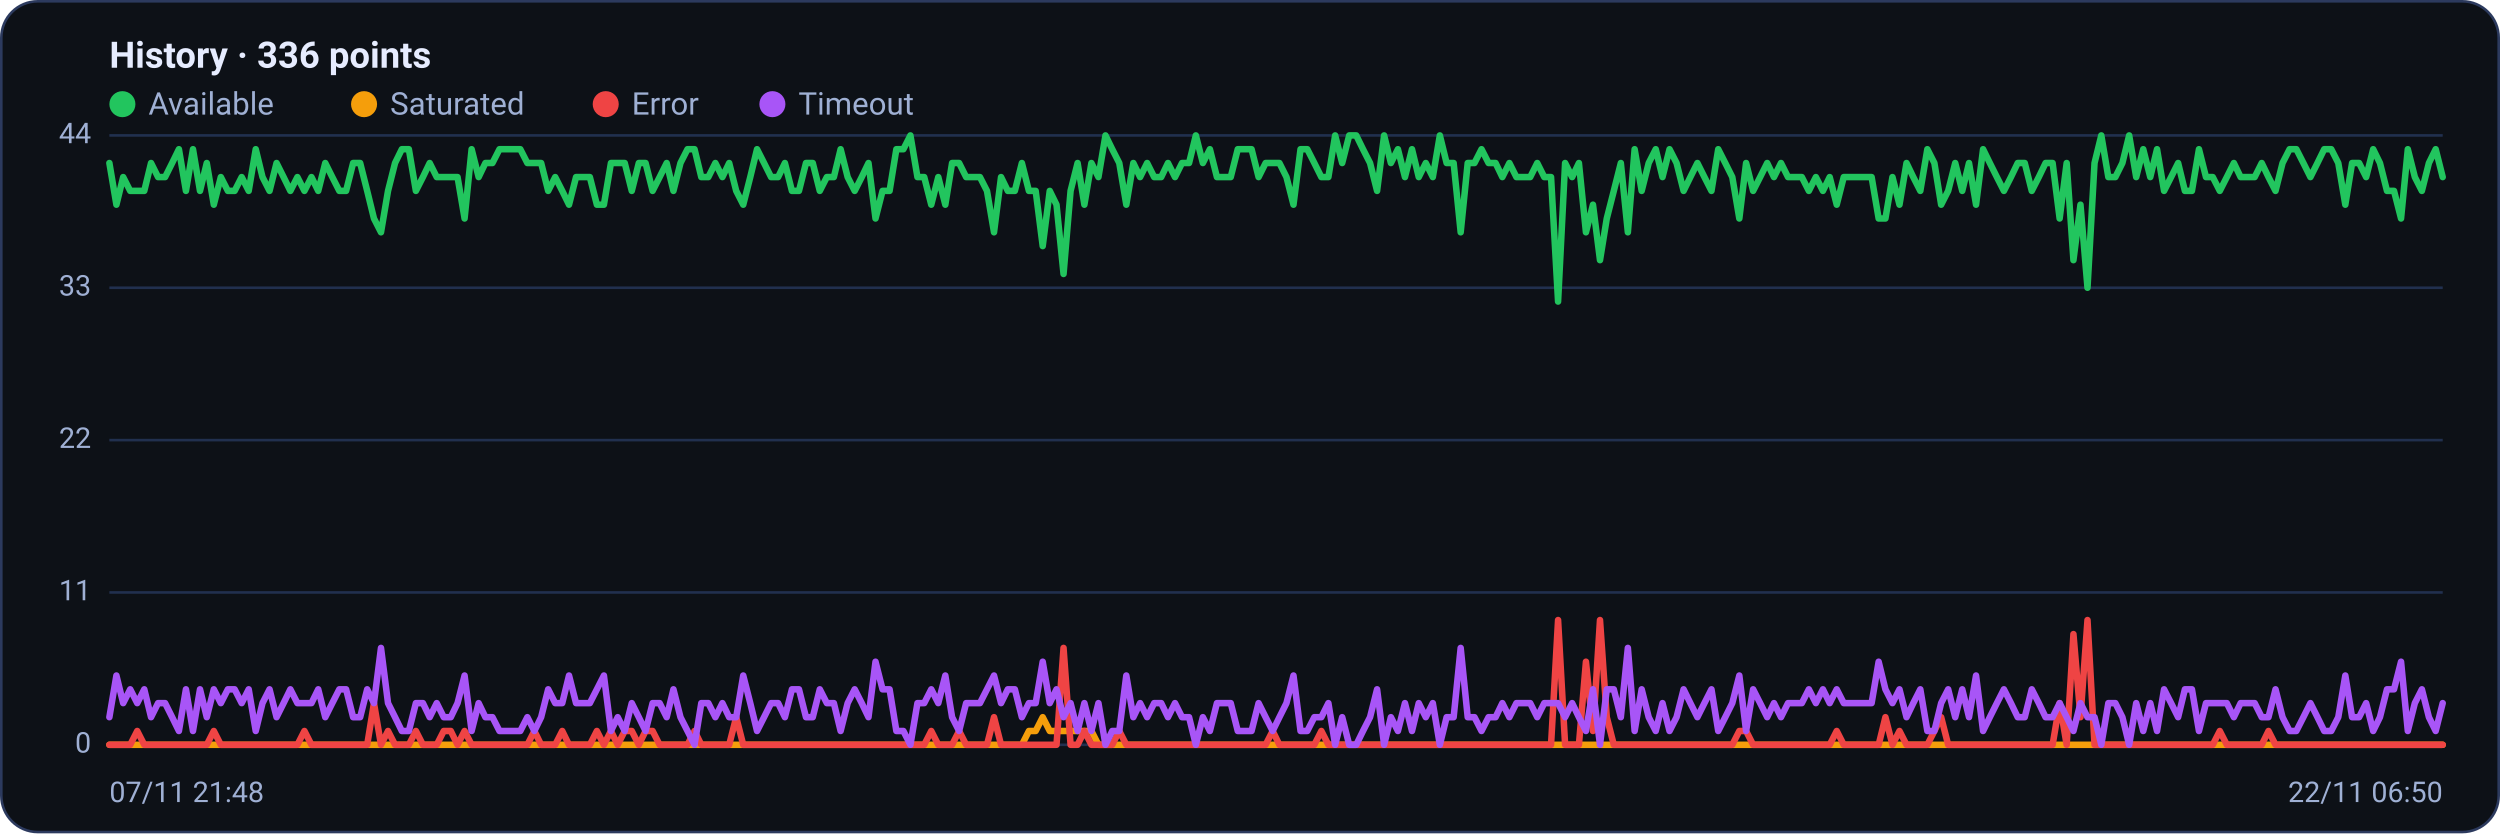
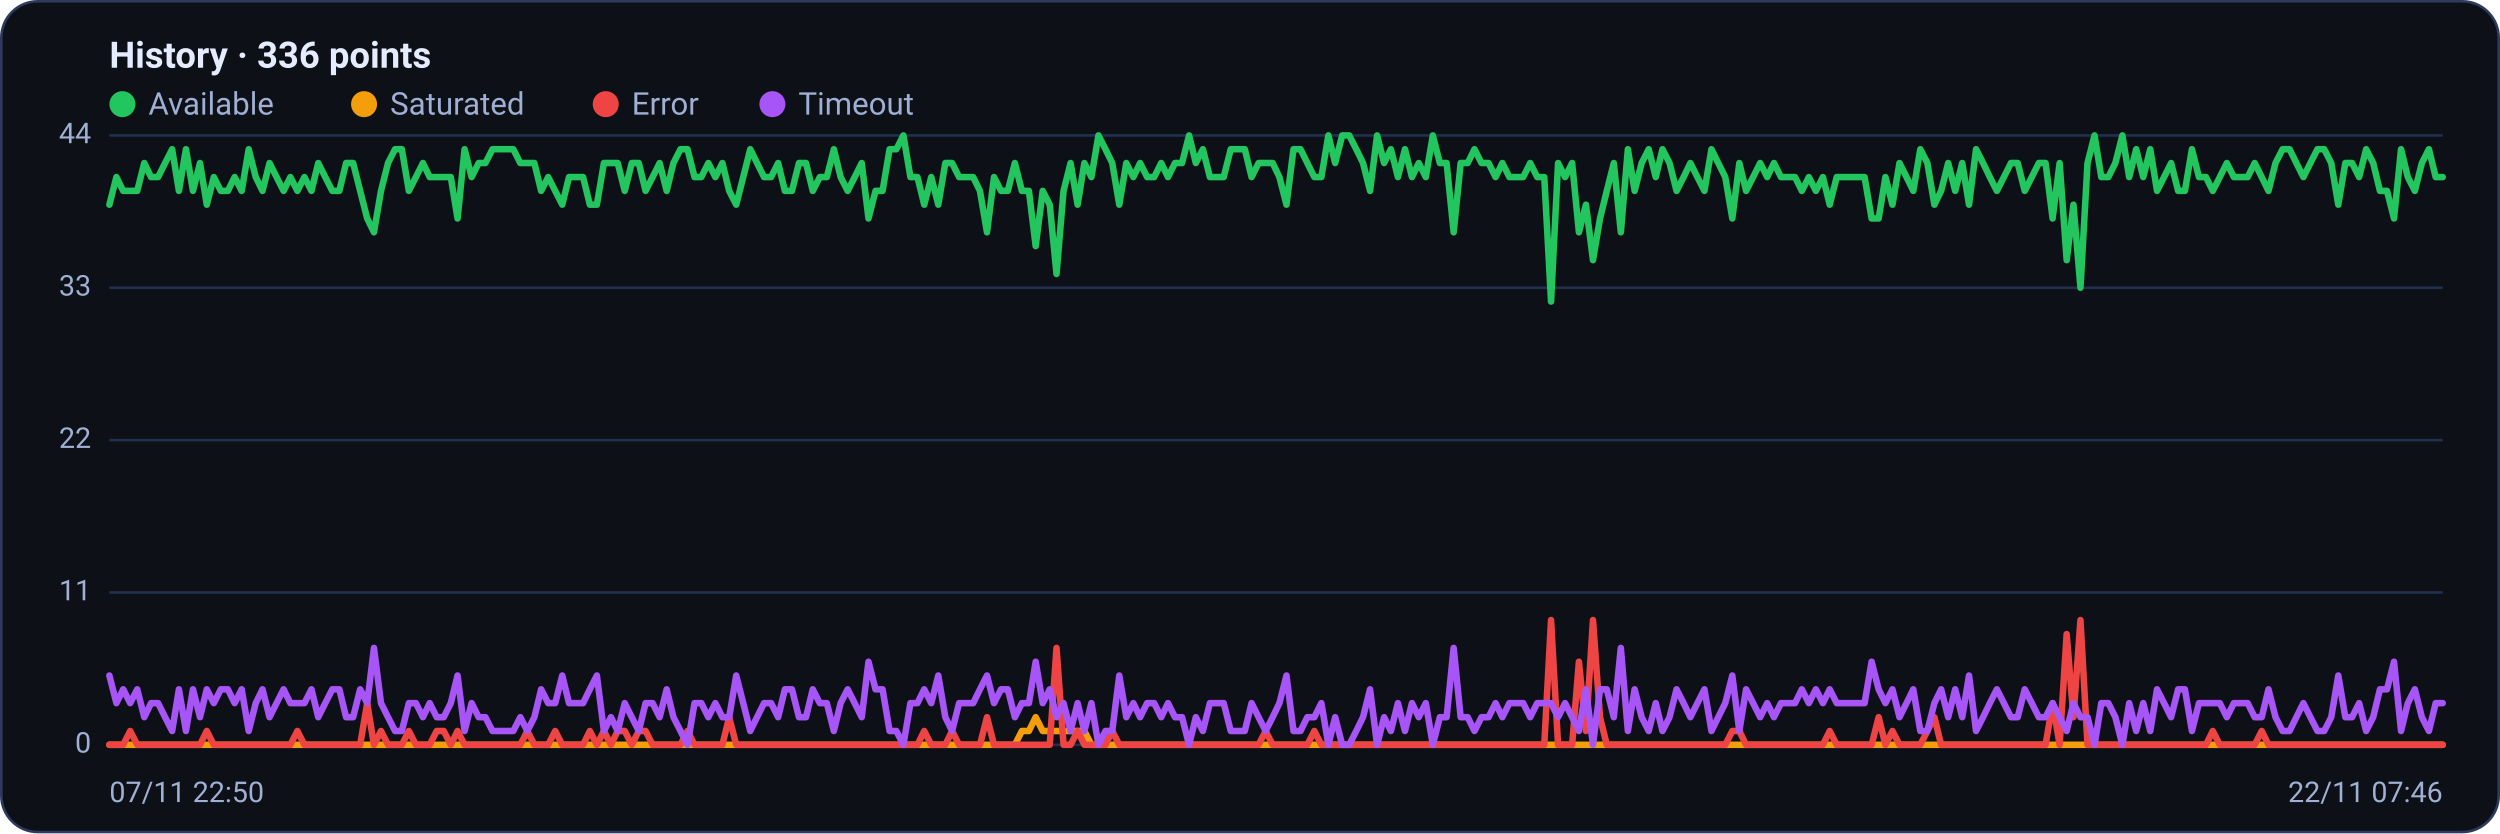
<svg xmlns="http://www.w3.org/2000/svg" viewBox="0 0 960 320" width="960" height="320" font-family="Segoe UI, system-ui, -apple-system, Roboto, Helvetica, Arial, sans-serif" role="img" aria-label="Availability history per region">
  <rect x="0.5" y="0.5" width="959" height="319" rx="14" fill="#0d1117" stroke="#2c3a5e" />
  <text x="42" y="26" font-size="14" font-weight="600" fill="#e6ecff">History · 336 points</text>
  <circle cx="47" cy="40" r="5" fill="#22c55e" />
  <text x="57" y="44" font-size="12" fill="#9fb0d4">Available</text>
  <circle cx="139.8" cy="40" r="5" fill="#f59e0b" />
  <text x="149.8" y="44" font-size="12" fill="#9fb0d4">Saturated</text>
  <circle cx="232.6" cy="40" r="5" fill="#ef4444" />
  <text x="242.6" y="44" font-size="12" fill="#9fb0d4">Error</text>
  <circle cx="296.6" cy="40" r="5" fill="#a855f7" />
  <text x="306.6" y="44" font-size="12" fill="#9fb0d4">Timeout</text>
  <line x1="42" y1="286.0" x2="938" y2="286.0" stroke="#21304f" stroke-width="1" />
  <text x="35" y="289.0" text-anchor="end" font-size="11" fill="#9fb0d4">0</text>
  <line x1="42" y1="227.5" x2="938" y2="227.5" stroke="#21304f" stroke-width="1" />
  <text x="35" y="230.5" text-anchor="end" font-size="11" fill="#9fb0d4">11</text>
  <line x1="42" y1="169.0" x2="938" y2="169.0" stroke="#21304f" stroke-width="1" />
  <text x="35" y="172.0" text-anchor="end" font-size="11" fill="#9fb0d4">22</text>
  <line x1="42" y1="110.5" x2="938" y2="110.5" stroke="#21304f" stroke-width="1" />
  <text x="35" y="113.5" text-anchor="end" font-size="11" fill="#9fb0d4">33</text>
  <line x1="42" y1="52.0" x2="938" y2="52.0" stroke="#21304f" stroke-width="1" />
  <text x="35" y="55.0" text-anchor="end" font-size="11" fill="#9fb0d4">44</text>
-   <polyline fill="none" stroke="#22c55e" stroke-width="2.5" stroke-linejoin="round" stroke-linecap="round" points="42.0,62.6 44.7,78.6 47.3,68.0 50.0,73.3 52.7,73.3 55.4,73.3 58.0,62.6 60.7,68.0 63.4,68.0 66.1,62.6 68.7,57.3 71.4,73.3 74.1,57.3 76.8,73.3 79.4,62.6 82.1,78.6 84.8,68.0 87.5,73.3 90.1,73.3 92.8,68.0 95.5,73.3 98.2,57.3 100.8,68.0 103.5,73.3 106.2,62.6 108.9,68.0 111.5,73.3 114.2,68.0 116.9,73.3 119.6,68.0 122.2,73.3 124.9,62.6 127.6,68.0 130.3,73.3 132.9,73.3 135.6,62.6 138.3,62.6 141.0,73.3 143.6,83.9 146.3,89.2 149.0,73.3 151.7,62.6 154.3,57.3 157.0,57.3 159.7,73.3 162.4,68.0 165.0,62.6 167.7,68.0 170.4,68.0 173.1,68.0 175.7,68.0 178.4,83.9 181.1,57.3 183.8,68.0 186.4,62.6 189.1,62.6 191.8,57.3 194.5,57.3 197.1,57.3 199.8,57.3 202.5,62.6 205.2,62.6 207.8,62.6 210.5,73.3 213.2,68.0 215.9,73.3 218.5,78.6 221.2,68.0 223.9,68.0 226.5,68.0 229.2,78.6 231.9,78.6 234.6,62.6 237.2,62.6 239.9,62.6 242.6,73.3 245.3,62.6 247.9,62.6 250.6,73.3 253.3,68.0 256.0,62.6 258.6,73.3 261.3,62.6 264.0,57.3 266.7,57.3 269.3,68.0 272.0,68.0 274.7,62.6 277.4,68.0 280.0,62.6 282.7,73.3 285.4,78.6 288.1,68.0 290.7,57.3 293.4,62.6 296.1,68.0 298.8,68.0 301.4,62.6 304.1,73.3 306.8,73.3 309.5,62.6 312.1,62.6 314.8,73.3 317.5,68.0 320.2,68.0 322.8,57.3 325.5,68.0 328.2,73.3 330.9,68.0 333.5,62.6 336.2,83.9 338.9,73.3 341.6,73.3 344.2,57.3 346.9,57.3 349.6,52.0 352.3,68.0 354.9,68.0 357.6,78.6 360.3,68.0 363.0,78.6 365.6,62.6 368.3,62.6 371.0,68.0 373.7,68.0 376.3,68.0 379.0,73.3 381.7,89.2 384.4,68.0 387.0,73.3 389.7,73.3 392.4,62.6 395.1,73.3 397.7,73.3 400.4,94.5 403.1,73.3 405.7,78.6 408.4,105.2 411.1,73.3 413.8,62.6 416.4,78.6 419.1,62.6 421.8,68.0 424.5,52.0 427.1,57.3 429.8,62.6 432.5,78.6 435.2,62.6 437.8,68.0 440.5,62.6 443.2,68.0 445.9,68.0 448.5,62.6 451.2,68.0 453.9,62.6 456.6,62.6 459.2,52.0 461.9,62.6 464.6,57.3 467.3,68.0 469.9,68.0 472.6,68.0 475.3,57.3 478.0,57.3 480.6,57.3 483.3,68.0 486.0,62.6 488.7,62.6 491.3,62.6 494.0,68.0 496.7,78.6 499.4,57.3 502.0,57.3 504.7,62.6 507.4,68.0 510.1,68.0 512.7,52.0 515.4,62.6 518.1,52.0 520.8,52.0 523.4,57.3 526.1,62.6 528.8,73.3 531.5,52.0 534.1,62.6 536.8,57.3 539.5,68.0 542.2,57.3 544.8,68.0 547.5,62.6 550.2,68.0 552.9,52.0 555.5,62.6 558.2,62.6 560.9,89.2 563.6,62.6 566.2,62.6 568.9,57.3 571.6,62.6 574.3,62.6 576.9,68.0 579.6,62.6 582.3,68.0 584.9,68.0 587.6,68.0 590.3,62.6 593.0,68.0 595.6,68.0 598.3,115.8 601.0,62.6 603.7,68.0 606.3,62.6 609.0,89.2 611.7,78.6 614.4,99.9 617.0,83.9 619.7,73.3 622.4,62.6 625.1,89.2 627.7,57.3 630.4,73.3 633.1,62.6 635.8,57.3 638.4,68.0 641.1,57.3 643.8,62.6 646.5,73.3 649.1,68.0 651.8,62.6 654.5,68.0 657.2,73.3 659.8,57.3 662.5,62.6 665.2,68.0 667.9,83.9 670.5,62.6 673.2,73.3 675.9,68.0 678.6,62.6 681.2,68.0 683.9,62.6 686.6,68.0 689.3,68.0 691.9,68.0 694.6,73.3 697.3,68.0 700.0,73.3 702.6,68.0 705.3,78.6 708.0,68.0 710.7,68.0 713.3,68.0 716.0,68.0 718.7,68.0 721.4,83.9 724.0,83.9 726.7,68.0 729.4,78.6 732.1,62.6 734.7,68.0 737.4,73.3 740.1,57.3 742.8,62.6 745.4,78.6 748.1,73.3 750.8,62.6 753.5,73.3 756.1,62.6 758.8,78.6 761.5,57.3 764.1,62.6 766.8,68.0 769.5,73.3 772.2,68.0 774.8,62.6 777.5,62.6 780.2,73.3 782.9,68.0 785.5,62.6 788.2,62.6 790.9,83.9 793.6,62.6 796.2,99.9 798.9,78.6 801.6,110.5 804.3,62.6 806.9,52.0 809.6,68.0 812.3,68.0 815.0,62.6 817.6,52.0 820.3,68.0 823.0,57.3 825.7,68.0 828.3,57.3 831.0,73.3 833.7,68.0 836.4,62.6 839.0,73.3 841.7,73.3 844.4,57.3 847.1,68.0 849.7,68.0 852.4,73.3 855.1,68.0 857.8,62.6 860.4,68.0 863.1,68.0 865.8,68.0 868.5,62.6 871.1,68.0 873.8,73.3 876.5,62.6 879.2,57.3 881.8,57.3 884.5,62.6 887.2,68.0 889.9,62.6 892.5,57.3 895.2,57.3 897.9,62.6 900.6,78.6 903.2,62.6 905.9,62.6 908.6,68.0 911.3,57.3 913.9,62.6 916.6,73.3 919.3,73.3 922.0,83.9 924.6,57.3 927.3,68.0 930.0,73.3 932.7,62.6 935.3,57.3 938.0,68.0" />
-   <polyline fill="none" stroke="#f59e0b" stroke-width="2.5" stroke-linejoin="round" stroke-linecap="round" points="42.0,286.0 44.7,286.0 47.3,286.0 50.0,286.0 52.7,286.0 55.4,286.0 58.0,286.0 60.7,286.0 63.4,286.0 66.1,286.0 68.7,286.0 71.4,286.0 74.1,286.0 76.8,286.0 79.4,286.0 82.1,286.0 84.8,286.0 87.5,286.0 90.1,286.0 92.8,286.0 95.5,286.0 98.2,286.0 100.8,286.0 103.5,286.0 106.2,286.0 108.9,286.0 111.5,286.0 114.2,286.0 116.9,286.0 119.6,286.0 122.2,286.0 124.9,286.0 127.6,286.0 130.3,286.0 132.9,286.0 135.6,286.0 138.3,286.0 141.0,286.0 143.6,286.0 146.3,286.0 149.0,286.0 151.7,286.0 154.3,286.0 157.0,286.0 159.7,286.0 162.4,286.0 165.0,286.0 167.7,286.0 170.4,286.0 173.1,286.0 175.7,286.0 178.4,286.0 181.1,286.0 183.8,286.0 186.4,286.0 189.1,286.0 191.8,286.0 194.5,286.0 197.1,286.0 199.8,286.0 202.5,286.0 205.2,286.0 207.8,286.0 210.5,286.0 213.2,286.0 215.9,286.0 218.5,286.0 221.2,286.0 223.9,286.0 226.5,286.0 229.2,286.0 231.9,286.0 234.6,286.0 237.2,286.0 239.9,286.0 242.6,286.0 245.3,286.0 247.9,286.0 250.6,286.0 253.3,286.0 256.0,286.0 258.6,286.0 261.3,286.0 264.0,286.0 266.7,286.0 269.3,286.0 272.0,286.0 274.7,286.0 277.4,286.0 280.0,286.0 282.7,286.0 285.4,286.0 288.1,286.0 290.7,286.0 293.4,286.0 296.1,286.0 298.8,286.0 301.4,286.0 304.1,286.0 306.8,286.0 309.5,286.0 312.1,286.0 314.8,286.0 317.5,286.0 320.2,286.0 322.8,286.0 325.5,286.0 328.2,286.0 330.9,286.0 333.5,286.0 336.2,286.0 338.9,286.0 341.6,286.0 344.2,286.0 346.9,286.0 349.6,286.0 352.3,286.0 354.9,286.0 357.6,286.0 360.3,286.0 363.0,286.0 365.6,286.0 368.3,286.0 371.0,286.0 373.7,286.0 376.3,286.0 379.0,286.0 381.7,286.0 384.4,286.0 387.0,286.0 389.7,286.0 392.4,286.0 395.1,280.7 397.7,280.7 400.4,275.4 403.1,280.7 405.7,280.7 408.4,280.7 411.1,280.7 413.8,280.7 416.4,280.7 419.1,280.7 421.8,286.0 424.5,286.0 427.1,286.0 429.8,286.0 432.5,286.0 435.2,286.0 437.8,286.0 440.5,286.0 443.2,286.0 445.9,286.0 448.5,286.0 451.2,286.0 453.9,286.0 456.6,286.0 459.2,286.0 461.9,286.0 464.6,286.0 467.3,286.0 469.9,286.0 472.6,286.0 475.3,286.0 478.0,286.0 480.6,286.0 483.3,286.0 486.0,286.0 488.7,286.0 491.3,286.0 494.0,286.0 496.7,286.0 499.4,286.0 502.0,286.0 504.7,286.0 507.4,286.0 510.1,286.0 512.7,286.0 515.4,286.0 518.1,286.0 520.8,286.0 523.4,286.0 526.1,286.0 528.8,286.0 531.5,286.0 534.1,286.0 536.8,286.0 539.5,286.0 542.2,286.0 544.8,286.0 547.5,286.0 550.2,286.0 552.9,286.0 555.5,286.0 558.2,286.0 560.9,286.0 563.6,286.0 566.2,286.0 568.9,286.0 571.6,286.0 574.3,286.0 576.9,286.0 579.6,286.0 582.3,286.0 584.9,286.0 587.6,286.0 590.3,286.0 593.0,286.0 595.6,286.0 598.3,286.0 601.0,286.0 603.7,286.0 606.3,286.0 609.0,286.0 611.7,286.0 614.4,286.0 617.0,286.0 619.7,286.0 622.4,286.0 625.1,286.0 627.7,286.0 630.4,286.0 633.1,286.0 635.8,286.0 638.4,286.0 641.1,286.0 643.8,286.0 646.5,286.0 649.1,286.0 651.8,286.0 654.5,286.0 657.2,286.0 659.8,286.0 662.5,286.0 665.2,286.0 667.9,286.0 670.5,286.0 673.2,286.0 675.9,286.0 678.6,286.0 681.2,286.0 683.9,286.0 686.6,286.0 689.3,286.0 691.9,286.0 694.6,286.0 697.3,286.0 700.0,286.0 702.6,286.0 705.3,286.0 708.0,286.0 710.7,286.0 713.3,286.0 716.0,286.0 718.7,286.0 721.4,286.0 724.0,286.0 726.7,286.0 729.4,286.0 732.1,286.0 734.7,286.0 737.4,286.0 740.1,286.0 742.8,286.0 745.4,286.0 748.1,286.0 750.8,286.0 753.5,286.0 756.1,286.0 758.8,286.0 761.5,286.0 764.1,286.0 766.8,286.0 769.5,286.0 772.2,286.0 774.8,286.0 777.5,286.0 780.2,286.0 782.9,286.0 785.5,286.0 788.2,286.0 790.9,286.0 793.6,286.0 796.2,286.0 798.9,286.0 801.6,286.0 804.3,286.0 806.9,286.0 809.6,286.0 812.3,286.0 815.0,286.0 817.6,286.0 820.3,286.0 823.0,286.0 825.7,286.0 828.3,286.0 831.0,286.0 833.7,286.0 836.4,286.0 839.0,286.0 841.7,286.0 844.4,286.0 847.1,286.0 849.7,286.0 852.4,286.0 855.1,286.0 857.8,286.0 860.4,286.0 863.1,286.0 865.8,286.0 868.5,286.0 871.1,286.0 873.8,286.0 876.5,286.0 879.2,286.0 881.8,286.0 884.5,286.0 887.2,286.0 889.9,286.0 892.5,286.0 895.2,286.0 897.9,286.0 900.6,286.0 903.2,286.0 905.9,286.0 908.6,286.0 911.3,286.0 913.9,286.0 916.6,286.0 919.3,286.0 922.0,286.0 924.6,286.0 927.3,286.0 930.0,286.0 932.7,286.0 935.3,286.0 938.0,286.0" />
-   <polyline fill="none" stroke="#ef4444" stroke-width="2.5" stroke-linejoin="round" stroke-linecap="round" points="42.0,286.0 44.7,286.0 47.3,286.0 50.0,286.0 52.7,280.7 55.4,286.0 58.0,286.0 60.7,286.0 63.4,286.0 66.1,286.0 68.7,286.0 71.4,286.0 74.1,286.0 76.8,286.0 79.4,286.0 82.1,280.7 84.8,286.0 87.5,286.0 90.1,286.0 92.8,286.0 95.5,286.0 98.2,286.0 100.8,286.0 103.5,286.0 106.2,286.0 108.9,286.0 111.5,286.0 114.2,286.0 116.9,280.7 119.6,286.0 122.2,286.0 124.9,286.0 127.6,286.0 130.3,286.0 132.9,286.0 135.6,286.0 138.3,286.0 141.0,286.0 143.6,270.0 146.3,286.0 149.0,280.7 151.7,286.0 154.3,286.0 157.0,286.0 159.7,280.7 162.4,286.0 165.0,286.0 167.7,286.0 170.4,280.7 173.1,280.7 175.7,286.0 178.4,280.7 181.1,286.0 183.8,286.0 186.4,286.0 189.1,286.0 191.8,286.0 194.5,286.0 197.1,286.0 199.8,286.0 202.5,286.0 205.2,280.7 207.8,286.0 210.5,286.0 213.2,286.0 215.9,280.7 218.5,286.0 221.2,286.0 223.9,286.0 226.5,286.0 229.2,280.7 231.9,286.0 234.6,280.7 237.2,286.0 239.9,280.7 242.6,280.7 245.3,286.0 247.9,280.7 250.6,280.7 253.3,286.0 256.0,286.0 258.6,286.0 261.3,286.0 264.0,286.0 266.7,280.7 269.3,286.0 272.0,286.0 274.7,286.0 277.4,286.0 280.0,286.0 282.7,275.4 285.4,286.0 288.1,286.0 290.7,286.0 293.4,286.0 296.1,286.0 298.8,286.0 301.4,286.0 304.1,286.0 306.8,286.0 309.5,286.0 312.1,286.0 314.8,286.0 317.5,286.0 320.2,286.0 322.8,286.0 325.5,286.0 328.2,286.0 330.9,286.0 333.5,286.0 336.2,286.0 338.9,286.0 341.6,286.0 344.2,286.0 346.9,286.0 349.6,286.0 352.3,286.0 354.9,286.0 357.6,280.7 360.3,286.0 363.0,286.0 365.6,286.0 368.3,280.7 371.0,286.0 373.7,286.0 376.3,286.0 379.0,286.0 381.7,275.4 384.4,286.0 387.0,286.0 389.7,286.0 392.4,286.0 395.1,286.0 397.7,286.0 400.4,286.0 403.1,286.0 405.7,286.0 408.4,248.8 411.1,286.0 413.8,286.0 416.4,280.7 419.1,286.0 421.8,286.0 424.5,286.0 427.1,286.0 429.8,280.7 432.5,286.0 435.2,286.0 437.8,286.0 440.5,286.0 443.2,286.0 445.9,286.0 448.5,286.0 451.2,286.0 453.9,286.0 456.6,286.0 459.2,286.0 461.9,286.0 464.6,286.0 467.3,286.0 469.9,286.0 472.6,286.0 475.3,286.0 478.0,286.0 480.6,286.0 483.3,286.0 486.0,286.0 488.7,280.7 491.3,286.0 494.0,286.0 496.7,286.0 499.4,286.0 502.0,286.0 504.7,286.0 507.4,280.7 510.1,286.0 512.7,286.0 515.4,286.0 518.1,286.0 520.8,286.0 523.4,286.0 526.1,286.0 528.8,286.0 531.5,286.0 534.1,286.0 536.8,286.0 539.5,286.0 542.2,286.0 544.8,286.0 547.5,286.0 550.2,286.0 552.9,286.0 555.5,286.0 558.2,286.0 560.9,286.0 563.6,286.0 566.2,286.0 568.9,286.0 571.6,286.0 574.3,286.0 576.9,286.0 579.6,286.0 582.3,286.0 584.9,286.0 587.6,286.0 590.3,286.0 593.0,286.0 595.6,286.0 598.3,238.1 601.0,286.0 603.7,286.0 606.3,286.0 609.0,254.1 611.7,280.7 614.4,238.1 617.0,275.4 619.7,286.0 622.4,286.0 625.1,286.0 627.7,286.0 630.4,286.0 633.1,286.0 635.8,286.0 638.4,286.0 641.1,286.0 643.8,286.0 646.5,286.0 649.1,286.0 651.8,286.0 654.5,286.0 657.2,286.0 659.8,286.0 662.5,286.0 665.2,286.0 667.9,280.7 670.5,280.7 673.2,286.0 675.9,286.0 678.6,286.0 681.2,286.0 683.9,286.0 686.6,286.0 689.3,286.0 691.9,286.0 694.6,286.0 697.3,286.0 700.0,286.0 702.6,286.0 705.3,280.7 708.0,286.0 710.7,286.0 713.3,286.0 716.0,286.0 718.7,286.0 721.4,286.0 724.0,275.4 726.7,286.0 729.4,280.7 732.1,286.0 734.7,286.0 737.4,286.0 740.1,286.0 742.8,280.7 745.4,275.4 748.1,286.0 750.8,286.0 753.5,286.0 756.1,286.0 758.8,286.0 761.5,286.0 764.1,286.0 766.8,286.0 769.5,286.0 772.2,286.0 774.8,286.0 777.5,286.0 780.2,286.0 782.9,286.0 785.5,286.0 788.2,286.0 790.9,270.0 793.6,286.0 796.2,243.5 798.9,275.4 801.6,238.1 804.3,286.0 806.9,286.0 809.6,286.0 812.3,286.0 815.0,286.0 817.6,286.0 820.3,286.0 823.0,286.0 825.7,286.0 828.3,286.0 831.0,286.0 833.7,286.0 836.4,286.0 839.0,286.0 841.7,286.0 844.4,286.0 847.1,286.0 849.7,286.0 852.4,280.7 855.1,286.0 857.8,286.0 860.4,286.0 863.1,286.0 865.8,286.0 868.5,286.0 871.1,280.7 873.8,286.0 876.5,286.0 879.2,286.0 881.8,286.0 884.5,286.0 887.2,286.0 889.9,286.0 892.5,286.0 895.2,286.0 897.9,286.0 900.6,286.0 903.2,286.0 905.9,286.0 908.6,286.0 911.3,286.0 913.9,286.0 916.6,286.0 919.3,286.0 922.0,286.0 924.6,286.0 927.3,286.0 930.0,286.0 932.7,286.0 935.3,286.0 938.0,286.0" />
-   <polyline fill="none" stroke="#a855f7" stroke-width="2.5" stroke-linejoin="round" stroke-linecap="round" points="42.0,275.4 44.7,259.4 47.3,270.0 50.0,264.7 52.7,270.0 55.4,264.7 58.0,275.4 60.7,270.0 63.4,270.0 66.1,275.4 68.7,280.7 71.4,264.7 74.1,280.7 76.8,264.7 79.4,275.4 82.1,264.7 84.8,270.0 87.5,264.7 90.1,264.7 92.8,270.0 95.5,264.7 98.2,280.7 100.8,270.0 103.5,264.7 106.2,275.4 108.9,270.0 111.5,264.7 114.2,270.0 116.9,270.0 119.6,270.0 122.2,264.7 124.9,275.4 127.6,270.0 130.3,264.7 132.9,264.7 135.6,275.4 138.3,275.4 141.0,264.7 143.6,270.0 146.3,248.8 149.0,270.0 151.7,275.4 154.3,280.7 157.0,280.7 159.7,270.0 162.4,270.0 165.0,275.4 167.7,270.0 170.4,275.4 173.1,275.4 175.7,270.0 178.4,259.4 181.1,280.7 183.8,270.0 186.4,275.4 189.1,275.4 191.8,280.7 194.5,280.7 197.1,280.7 199.8,280.7 202.5,275.4 205.2,280.7 207.8,275.4 210.5,264.7 213.2,270.0 215.9,270.0 218.5,259.4 221.2,270.0 223.9,270.0 226.5,270.0 229.2,264.7 231.9,259.4 234.6,280.7 237.2,275.4 239.9,280.7 242.6,270.0 245.3,275.4 247.9,280.7 250.6,270.0 253.3,270.0 256.0,275.4 258.6,264.7 261.3,275.4 264.0,280.7 266.7,286.0 269.3,270.0 272.0,270.0 274.7,275.4 277.4,270.0 280.0,275.4 282.7,275.4 285.4,259.4 288.1,270.0 290.7,280.7 293.4,275.4 296.1,270.0 298.8,270.0 301.4,275.4 304.1,264.7 306.8,264.7 309.5,275.4 312.1,275.4 314.8,264.7 317.5,270.0 320.2,270.0 322.8,280.7 325.5,270.0 328.2,264.7 330.9,270.0 333.5,275.4 336.2,254.1 338.9,264.7 341.6,264.7 344.2,280.7 346.9,280.7 349.6,286.0 352.3,270.0 354.9,270.0 357.6,264.7 360.3,270.0 363.0,259.4 365.6,275.4 368.3,280.7 371.0,270.0 373.7,270.0 376.3,270.0 379.0,264.7 381.7,259.4 384.4,270.0 387.0,264.7 389.7,264.7 392.4,275.4 395.1,270.0 397.7,270.0 400.4,254.1 403.1,270.0 405.7,264.7 408.4,275.4 411.1,270.0 413.8,280.7 416.4,270.0 419.1,280.7 421.8,270.0 424.5,286.0 427.1,280.7 429.8,280.7 432.5,259.4 435.2,275.4 437.8,270.0 440.5,275.4 443.2,270.0 445.9,270.0 448.5,275.4 451.2,270.0 453.9,275.4 456.6,275.4 459.2,286.0 461.9,275.4 464.6,280.7 467.3,270.0 469.9,270.0 472.6,270.0 475.3,280.7 478.0,280.7 480.6,280.7 483.3,270.0 486.0,275.4 488.7,280.7 491.3,275.4 494.0,270.0 496.7,259.4 499.4,280.7 502.0,280.7 504.7,275.4 507.4,275.4 510.1,270.0 512.7,286.0 515.4,275.4 518.1,286.0 520.8,286.0 523.4,280.7 526.1,275.4 528.8,264.7 531.5,286.0 534.1,275.4 536.8,280.7 539.5,270.0 542.2,280.7 544.8,270.0 547.5,275.4 550.2,270.0 552.9,286.0 555.5,275.4 558.2,275.4 560.9,248.8 563.6,275.4 566.2,275.4 568.9,280.7 571.6,275.4 574.3,275.4 576.9,270.0 579.6,275.4 582.3,270.0 584.9,270.0 587.6,270.0 590.3,275.4 593.0,270.0 595.6,270.0 598.3,270.0 601.0,275.4 603.7,270.0 606.3,275.4 609.0,280.7 611.7,264.7 614.4,286.0 617.0,264.7 619.7,264.7 622.4,275.4 625.1,248.8 627.7,280.7 630.4,264.7 633.1,275.4 635.8,280.7 638.4,270.0 641.1,280.7 643.8,275.4 646.5,264.7 649.1,270.0 651.8,275.4 654.5,270.0 657.2,264.7 659.8,280.7 662.5,275.4 665.2,270.0 667.9,259.4 670.5,280.7 673.2,264.7 675.9,270.0 678.6,275.4 681.2,270.0 683.9,275.4 686.6,270.0 689.3,270.0 691.9,270.0 694.6,264.7 697.3,270.0 700.0,264.7 702.6,270.0 705.3,264.7 708.0,270.0 710.7,270.0 713.3,270.0 716.0,270.0 718.7,270.0 721.4,254.1 724.0,264.7 726.7,270.0 729.4,264.7 732.1,275.4 734.7,270.0 737.4,264.7 740.1,280.7 742.8,280.7 745.4,270.0 748.1,264.7 750.8,275.4 753.5,264.7 756.1,275.4 758.8,259.4 761.5,280.7 764.1,275.4 766.8,270.0 769.5,264.7 772.2,270.0 774.8,275.4 777.5,275.4 780.2,264.7 782.9,270.0 785.5,275.4 788.2,275.4 790.9,270.0 793.6,275.4 796.2,280.7 798.9,270.0 801.6,275.4 804.3,275.4 806.9,286.0 809.6,270.0 812.3,270.0 815.0,275.4 817.6,286.0 820.3,270.0 823.0,280.7 825.7,270.0 828.3,280.7 831.0,264.7 833.7,270.0 836.4,275.4 839.0,264.7 841.7,264.7 844.4,280.7 847.1,270.0 849.7,270.0 852.4,270.0 855.1,270.0 857.8,275.4 860.4,270.0 863.1,270.0 865.8,270.0 868.5,275.4 871.1,275.4 873.8,264.7 876.5,275.4 879.2,280.7 881.8,280.7 884.5,275.4 887.2,270.0 889.9,275.4 892.5,280.7 895.2,280.7 897.9,275.4 900.6,259.4 903.2,275.4 905.9,275.4 908.6,270.0 911.3,280.7 913.9,275.4 916.6,264.7 919.3,264.7 922.0,254.1 924.6,280.7 927.3,270.0 930.0,264.7 932.7,275.4 935.3,280.7 938.0,270.0" />
-   <text x="42" y="308" font-size="11" fill="#9fb0d4">07/11 21:48</text>
-   <text x="938" y="308" text-anchor="end" font-size="11" fill="#9fb0d4">22/11 06:50</text>
+   <polyline fill="none" stroke="#22c55e" stroke-width="2.5" stroke-linejoin="round" stroke-linecap="round" points="42.0,78.6 44.7,68.0 47.3,73.3 50.0,73.3 52.7,73.3 55.4,62.6 58.0,68.0 60.7,68.0 63.4,62.6 66.1,57.3 68.7,73.3 71.4,57.3 74.1,73.3 76.8,62.6 79.4,78.6 82.1,68.0 84.8,73.3 87.5,73.3 90.1,68.0 92.8,73.3 95.5,57.3 98.2,68.0 100.8,73.3 103.5,62.6 106.2,68.0 108.9,73.3 111.5,68.0 114.2,73.3 116.9,68.0 119.6,73.3 122.2,62.6 124.9,68.0 127.6,73.3 130.3,73.3 132.9,62.6 135.6,62.6 138.3,73.3 141.0,83.9 143.6,89.2 146.3,73.3 149.0,62.6 151.7,57.3 154.3,57.3 157.0,73.3 159.7,68.0 162.4,62.6 165.0,68.0 167.7,68.0 170.4,68.0 173.1,68.0 175.7,83.9 178.4,57.3 181.1,68.0 183.8,62.6 186.4,62.6 189.1,57.3 191.8,57.3 194.5,57.3 197.1,57.3 199.8,62.6 202.5,62.6 205.2,62.6 207.8,73.3 210.5,68.0 213.2,73.3 215.9,78.6 218.5,68.0 221.2,68.0 223.9,68.0 226.5,78.6 229.2,78.6 231.9,62.6 234.6,62.6 237.2,62.6 239.9,73.3 242.6,62.6 245.3,62.6 247.9,73.3 250.6,68.0 253.3,62.6 256.0,73.3 258.6,62.6 261.3,57.3 264.0,57.3 266.7,68.0 269.3,68.0 272.0,62.6 274.7,68.0 277.4,62.6 280.0,73.3 282.7,78.6 285.4,68.0 288.1,57.3 290.7,62.6 293.4,68.0 296.1,68.0 298.8,62.6 301.4,73.3 304.1,73.3 306.8,62.6 309.5,62.6 312.1,73.3 314.8,68.0 317.5,68.0 320.2,57.3 322.8,68.0 325.5,73.3 328.2,68.0 330.9,62.6 333.5,83.9 336.2,73.3 338.9,73.3 341.6,57.3 344.2,57.3 346.9,52.0 349.6,68.0 352.3,68.0 354.9,78.6 357.6,68.0 360.3,78.6 363.0,62.6 365.6,62.6 368.3,68.0 371.0,68.0 373.7,68.0 376.3,73.3 379.0,89.2 381.7,68.0 384.4,73.3 387.0,73.3 389.7,62.6 392.4,73.3 395.1,73.3 397.7,94.5 400.4,73.3 403.1,78.6 405.7,105.2 408.4,73.3 411.1,62.6 413.8,78.6 416.4,62.6 419.1,68.0 421.8,52.0 424.5,57.3 427.1,62.6 429.8,78.6 432.5,62.6 435.2,68.0 437.8,62.6 440.5,68.0 443.2,68.0 445.9,62.6 448.5,68.0 451.2,62.6 453.9,62.6 456.6,52.0 459.2,62.6 461.9,57.3 464.6,68.0 467.3,68.0 469.9,68.0 472.6,57.3 475.3,57.3 478.0,57.3 480.6,68.0 483.3,62.6 486.0,62.6 488.7,62.6 491.3,68.0 494.0,78.6 496.7,57.3 499.4,57.3 502.0,62.6 504.7,68.0 507.4,68.0 510.1,52.0 512.7,62.6 515.4,52.0 518.1,52.0 520.8,57.3 523.4,62.6 526.1,73.3 528.8,52.0 531.5,62.6 534.1,57.3 536.8,68.0 539.5,57.3 542.2,68.0 544.8,62.6 547.5,68.0 550.2,52.0 552.9,62.6 555.5,62.6 558.2,89.2 560.9,62.6 563.6,62.6 566.2,57.3 568.9,62.6 571.6,62.6 574.3,68.0 576.9,62.6 579.6,68.0 582.3,68.0 584.9,68.0 587.6,62.6 590.3,68.0 593.0,68.0 595.6,115.8 598.3,62.6 601.0,68.0 603.7,62.6 606.3,89.2 609.0,78.6 611.7,99.9 614.4,83.9 617.0,73.3 619.7,62.6 622.4,89.2 625.1,57.3 627.7,73.3 630.4,62.6 633.1,57.3 635.8,68.0 638.4,57.3 641.1,62.6 643.8,73.3 646.5,68.0 649.1,62.6 651.8,68.0 654.5,73.3 657.2,57.3 659.8,62.6 662.5,68.0 665.2,83.9 667.9,62.6 670.5,73.3 673.2,68.0 675.9,62.6 678.6,68.0 681.2,62.6 683.9,68.0 686.6,68.0 689.3,68.0 691.9,73.3 694.6,68.0 697.3,73.3 700.0,68.0 702.6,78.6 705.3,68.0 708.0,68.0 710.7,68.0 713.3,68.0 716.0,68.0 718.7,83.9 721.4,83.9 724.0,68.0 726.7,78.6 729.4,62.6 732.1,68.0 734.7,73.3 737.4,57.3 740.1,62.6 742.8,78.6 745.4,73.3 748.1,62.6 750.8,73.3 753.5,62.6 756.1,78.6 758.8,57.3 761.5,62.6 764.1,68.0 766.8,73.3 769.5,68.0 772.2,62.6 774.8,62.6 777.5,73.3 780.2,68.0 782.9,62.6 785.5,62.6 788.2,83.9 790.9,62.6 793.6,99.9 796.2,78.6 798.9,110.5 801.6,62.6 804.3,52.0 806.9,68.0 809.6,68.0 812.3,62.6 815.0,52.0 817.6,68.0 820.3,57.3 823.0,68.0 825.7,57.3 828.3,73.3 831.0,68.0 833.7,62.6 836.4,73.3 839.0,73.3 841.7,57.3 844.4,68.0 847.1,68.0 849.7,73.3 852.4,68.0 855.1,62.6 857.8,68.0 860.4,68.0 863.1,68.0 865.8,62.6 868.5,68.0 871.1,73.3 873.8,62.6 876.5,57.3 879.2,57.3 881.8,62.6 884.5,68.0 887.2,62.6 889.9,57.3 892.5,57.3 895.2,62.6 897.9,78.6 900.6,62.6 903.2,62.6 905.9,68.0 908.6,57.3 911.3,62.6 913.9,73.3 916.6,73.3 919.3,83.9 922.0,57.3 924.6,68.0 927.3,73.3 930.0,62.6 932.7,57.3 935.3,68.0 938.0,68.0" />
+   <polyline fill="none" stroke="#f59e0b" stroke-width="2.5" stroke-linejoin="round" stroke-linecap="round" points="42.0,286.0 44.7,286.0 47.3,286.0 50.0,286.0 52.7,286.0 55.4,286.0 58.0,286.0 60.7,286.0 63.4,286.0 66.1,286.0 68.7,286.0 71.4,286.0 74.1,286.0 76.8,286.0 79.4,286.0 82.1,286.0 84.8,286.0 87.5,286.0 90.1,286.0 92.8,286.0 95.5,286.0 98.2,286.0 100.8,286.0 103.5,286.0 106.2,286.0 108.9,286.0 111.5,286.0 114.2,286.0 116.9,286.0 119.6,286.0 122.2,286.0 124.9,286.0 127.6,286.0 130.3,286.0 132.9,286.0 135.6,286.0 138.3,286.0 141.0,286.0 143.6,286.0 146.3,286.0 149.0,286.0 151.7,286.0 154.3,286.0 157.0,286.0 159.7,286.0 162.4,286.0 165.0,286.0 167.7,286.0 170.4,286.0 173.1,286.0 175.7,286.0 178.4,286.0 181.1,286.0 183.8,286.0 186.4,286.0 189.1,286.0 191.8,286.0 194.5,286.0 197.1,286.0 199.8,286.0 202.5,286.0 205.2,286.0 207.8,286.0 210.5,286.0 213.2,286.0 215.9,286.0 218.5,286.0 221.2,286.0 223.9,286.0 226.5,286.0 229.2,286.0 231.9,286.0 234.6,286.0 237.2,286.0 239.9,286.0 242.6,286.0 245.3,286.0 247.9,286.0 250.6,286.0 253.3,286.0 256.0,286.0 258.6,286.0 261.3,286.0 264.0,286.0 266.7,286.0 269.3,286.0 272.0,286.0 274.7,286.0 277.4,286.0 280.0,286.0 282.7,286.0 285.4,286.0 288.1,286.0 290.7,286.0 293.4,286.0 296.1,286.0 298.8,286.0 301.4,286.0 304.1,286.0 306.8,286.0 309.5,286.0 312.1,286.0 314.8,286.0 317.5,286.0 320.2,286.0 322.8,286.0 325.5,286.0 328.2,286.0 330.9,286.0 333.5,286.0 336.2,286.0 338.9,286.0 341.6,286.0 344.2,286.0 346.9,286.0 349.6,286.0 352.3,286.0 354.9,286.0 357.6,286.0 360.3,286.0 363.0,286.0 365.6,286.0 368.3,286.0 371.0,286.0 373.7,286.0 376.3,286.0 379.0,286.0 381.7,286.0 384.4,286.0 387.0,286.0 389.7,286.0 392.4,280.7 395.1,280.7 397.7,275.4 400.4,280.7 403.1,280.7 405.7,280.7 408.4,280.7 411.1,280.7 413.8,280.7 416.4,280.7 419.1,286.0 421.8,286.0 424.5,286.0 427.1,286.0 429.8,286.0 432.5,286.0 435.2,286.0 437.8,286.0 440.5,286.0 443.2,286.0 445.9,286.0 448.5,286.0 451.2,286.0 453.9,286.0 456.6,286.0 459.2,286.0 461.9,286.0 464.6,286.0 467.3,286.0 469.9,286.0 472.6,286.0 475.3,286.0 478.0,286.0 480.6,286.0 483.3,286.0 486.0,286.0 488.7,286.0 491.3,286.0 494.0,286.0 496.7,286.0 499.4,286.0 502.0,286.0 504.7,286.0 507.4,286.0 510.1,286.0 512.7,286.0 515.4,286.0 518.1,286.0 520.8,286.0 523.4,286.0 526.1,286.0 528.8,286.0 531.5,286.0 534.1,286.0 536.8,286.0 539.5,286.0 542.2,286.0 544.8,286.0 547.5,286.0 550.2,286.0 552.9,286.0 555.5,286.0 558.2,286.0 560.9,286.0 563.6,286.0 566.2,286.0 568.9,286.0 571.6,286.0 574.3,286.0 576.9,286.0 579.6,286.0 582.3,286.0 584.9,286.0 587.6,286.0 590.3,286.0 593.0,286.0 595.6,286.0 598.3,286.0 601.0,286.0 603.7,286.0 606.3,286.0 609.0,286.0 611.7,286.0 614.4,286.0 617.0,286.0 619.7,286.0 622.4,286.0 625.1,286.0 627.7,286.0 630.4,286.0 633.1,286.0 635.8,286.0 638.4,286.0 641.1,286.0 643.8,286.0 646.5,286.0 649.1,286.0 651.8,286.0 654.5,286.0 657.2,286.0 659.8,286.0 662.5,286.0 665.2,286.0 667.9,286.0 670.5,286.0 673.2,286.0 675.9,286.0 678.6,286.0 681.2,286.0 683.9,286.0 686.6,286.0 689.3,286.0 691.9,286.0 694.6,286.0 697.3,286.0 700.0,286.0 702.6,286.0 705.3,286.0 708.0,286.0 710.7,286.0 713.3,286.0 716.0,286.0 718.7,286.0 721.4,286.0 724.0,286.0 726.7,286.0 729.4,286.0 732.1,286.0 734.7,286.0 737.4,286.0 740.1,286.0 742.8,286.0 745.4,286.0 748.1,286.0 750.8,286.0 753.5,286.0 756.1,286.0 758.8,286.0 761.5,286.0 764.1,286.0 766.8,286.0 769.5,286.0 772.2,286.0 774.8,286.0 777.5,286.0 780.2,286.0 782.9,286.0 785.5,286.0 788.2,286.0 790.9,286.0 793.6,286.0 796.2,286.0 798.9,286.0 801.6,286.0 804.3,286.0 806.9,286.0 809.6,286.0 812.3,286.0 815.0,286.0 817.6,286.0 820.3,286.0 823.0,286.0 825.7,286.0 828.3,286.0 831.0,286.0 833.7,286.0 836.4,286.0 839.0,286.0 841.7,286.0 844.4,286.0 847.1,286.0 849.7,286.0 852.4,286.0 855.1,286.0 857.8,286.0 860.4,286.0 863.1,286.0 865.8,286.0 868.5,286.0 871.1,286.0 873.8,286.0 876.5,286.0 879.2,286.0 881.8,286.0 884.5,286.0 887.2,286.0 889.9,286.0 892.5,286.0 895.2,286.0 897.9,286.0 900.6,286.0 903.2,286.0 905.9,286.0 908.6,286.0 911.3,286.0 913.9,286.0 916.6,286.0 919.3,286.0 922.0,286.0 924.6,286.0 927.3,286.0 930.0,286.0 932.7,286.0 935.3,286.0 938.0,286.0" />
+   <polyline fill="none" stroke="#ef4444" stroke-width="2.5" stroke-linejoin="round" stroke-linecap="round" points="42.0,286.0 44.7,286.0 47.3,286.0 50.0,280.7 52.7,286.0 55.4,286.0 58.0,286.0 60.7,286.0 63.4,286.0 66.1,286.0 68.7,286.0 71.4,286.0 74.1,286.0 76.8,286.0 79.4,280.7 82.1,286.0 84.8,286.0 87.5,286.0 90.1,286.0 92.8,286.0 95.5,286.0 98.2,286.0 100.8,286.0 103.5,286.0 106.2,286.0 108.9,286.0 111.5,286.0 114.2,280.7 116.9,286.0 119.6,286.0 122.2,286.0 124.9,286.0 127.6,286.0 130.3,286.0 132.9,286.0 135.6,286.0 138.3,286.0 141.0,270.0 143.6,286.0 146.3,280.7 149.0,286.0 151.7,286.0 154.3,286.0 157.0,280.7 159.7,286.0 162.4,286.0 165.0,286.0 167.7,280.7 170.4,280.7 173.1,286.0 175.7,280.7 178.4,286.0 181.1,286.0 183.8,286.0 186.4,286.0 189.1,286.0 191.8,286.0 194.5,286.0 197.1,286.0 199.8,286.0 202.5,280.7 205.2,286.0 207.8,286.0 210.5,286.0 213.2,280.7 215.9,286.0 218.5,286.0 221.2,286.0 223.9,286.0 226.5,280.7 229.2,286.0 231.9,280.7 234.6,286.0 237.2,280.7 239.9,280.7 242.6,286.0 245.3,280.7 247.9,280.7 250.6,286.0 253.3,286.0 256.0,286.0 258.6,286.0 261.3,286.0 264.0,280.7 266.7,286.0 269.3,286.0 272.0,286.0 274.7,286.0 277.4,286.0 280.0,275.4 282.7,286.0 285.4,286.0 288.1,286.0 290.7,286.0 293.4,286.0 296.1,286.0 298.8,286.0 301.4,286.0 304.1,286.0 306.8,286.0 309.5,286.0 312.1,286.0 314.8,286.0 317.5,286.0 320.2,286.0 322.8,286.0 325.5,286.0 328.2,286.0 330.9,286.0 333.5,286.0 336.2,286.0 338.9,286.0 341.6,286.0 344.2,286.0 346.9,286.0 349.6,286.0 352.3,286.0 354.9,280.7 357.6,286.0 360.3,286.0 363.0,286.0 365.6,280.7 368.3,286.0 371.0,286.0 373.7,286.0 376.3,286.0 379.0,275.4 381.7,286.0 384.4,286.0 387.0,286.0 389.7,286.0 392.4,286.0 395.1,286.0 397.7,286.0 400.4,286.0 403.1,286.0 405.7,248.8 408.4,286.0 411.1,286.0 413.8,280.7 416.4,286.0 419.1,286.0 421.8,286.0 424.5,286.0 427.1,280.7 429.8,286.0 432.5,286.0 435.2,286.0 437.8,286.0 440.5,286.0 443.2,286.0 445.9,286.0 448.5,286.0 451.2,286.0 453.9,286.0 456.6,286.0 459.2,286.0 461.9,286.0 464.6,286.0 467.3,286.0 469.9,286.0 472.6,286.0 475.3,286.0 478.0,286.0 480.6,286.0 483.3,286.0 486.0,280.7 488.7,286.0 491.3,286.0 494.0,286.0 496.7,286.0 499.4,286.0 502.0,286.0 504.7,280.7 507.4,286.0 510.1,286.0 512.7,286.0 515.4,286.0 518.1,286.0 520.8,286.0 523.4,286.0 526.1,286.0 528.8,286.0 531.5,286.0 534.1,286.0 536.8,286.0 539.5,286.0 542.2,286.0 544.8,286.0 547.5,286.0 550.2,286.0 552.9,286.0 555.5,286.0 558.2,286.0 560.9,286.0 563.6,286.0 566.2,286.0 568.9,286.0 571.6,286.0 574.3,286.0 576.9,286.0 579.6,286.0 582.3,286.0 584.9,286.0 587.6,286.0 590.3,286.0 593.0,286.0 595.6,238.1 598.3,286.0 601.0,286.0 603.7,286.0 606.3,254.1 609.0,280.7 611.7,238.1 614.4,275.4 617.0,286.0 619.7,286.0 622.4,286.0 625.1,286.0 627.7,286.0 630.4,286.0 633.1,286.0 635.8,286.0 638.4,286.0 641.1,286.0 643.8,286.0 646.5,286.0 649.1,286.0 651.8,286.0 654.5,286.0 657.2,286.0 659.8,286.0 662.5,286.0 665.2,280.7 667.9,280.7 670.5,286.0 673.2,286.0 675.9,286.0 678.6,286.0 681.2,286.0 683.9,286.0 686.6,286.0 689.3,286.0 691.9,286.0 694.6,286.0 697.3,286.0 700.0,286.0 702.6,280.7 705.3,286.0 708.0,286.0 710.7,286.0 713.3,286.0 716.0,286.0 718.7,286.0 721.4,275.4 724.0,286.0 726.7,280.7 729.4,286.0 732.1,286.0 734.7,286.0 737.4,286.0 740.1,280.7 742.8,275.4 745.4,286.0 748.1,286.0 750.8,286.0 753.5,286.0 756.1,286.0 758.8,286.0 761.5,286.0 764.1,286.0 766.8,286.0 769.5,286.0 772.2,286.0 774.8,286.0 777.5,286.0 780.2,286.0 782.9,286.0 785.5,286.0 788.2,270.0 790.9,286.0 793.6,243.5 796.2,275.4 798.9,238.1 801.6,286.0 804.3,286.0 806.9,286.0 809.6,286.0 812.3,286.0 815.0,286.0 817.6,286.0 820.3,286.0 823.0,286.0 825.7,286.0 828.3,286.0 831.0,286.0 833.7,286.0 836.4,286.0 839.0,286.0 841.7,286.0 844.4,286.0 847.1,286.0 849.7,280.7 852.4,286.0 855.1,286.0 857.8,286.0 860.4,286.0 863.1,286.0 865.8,286.0 868.5,280.7 871.1,286.0 873.8,286.0 876.5,286.0 879.2,286.0 881.8,286.0 884.5,286.0 887.2,286.0 889.9,286.0 892.5,286.0 895.2,286.0 897.9,286.0 900.6,286.0 903.2,286.0 905.9,286.0 908.6,286.0 911.3,286.0 913.9,286.0 916.6,286.0 919.3,286.0 922.0,286.0 924.6,286.0 927.3,286.0 930.0,286.0 932.7,286.0 935.3,286.0 938.0,286.0" />
+   <polyline fill="none" stroke="#a855f7" stroke-width="2.5" stroke-linejoin="round" stroke-linecap="round" points="42.0,259.4 44.7,270.0 47.3,264.7 50.0,270.0 52.7,264.7 55.4,275.4 58.0,270.0 60.7,270.0 63.4,275.4 66.1,280.7 68.7,264.7 71.4,280.7 74.1,264.7 76.8,275.4 79.4,264.7 82.1,270.0 84.8,264.7 87.5,264.7 90.1,270.0 92.8,264.7 95.5,280.7 98.2,270.0 100.8,264.7 103.5,275.4 106.2,270.0 108.9,264.7 111.5,270.0 114.2,270.0 116.9,270.0 119.6,264.7 122.2,275.4 124.9,270.0 127.6,264.7 130.3,264.7 132.9,275.4 135.6,275.4 138.3,264.7 141.0,270.0 143.6,248.8 146.3,270.0 149.0,275.4 151.7,280.7 154.3,280.7 157.0,270.0 159.7,270.0 162.4,275.4 165.0,270.0 167.7,275.4 170.4,275.4 173.1,270.0 175.7,259.4 178.4,280.7 181.1,270.0 183.8,275.4 186.4,275.4 189.1,280.7 191.8,280.7 194.5,280.7 197.1,280.7 199.8,275.4 202.5,280.7 205.2,275.4 207.8,264.7 210.5,270.0 213.2,270.0 215.9,259.4 218.5,270.0 221.2,270.0 223.9,270.0 226.5,264.7 229.2,259.4 231.9,280.7 234.6,275.4 237.2,280.7 239.9,270.0 242.6,275.4 245.3,280.7 247.9,270.0 250.6,270.0 253.3,275.4 256.0,264.7 258.6,275.4 261.3,280.7 264.0,286.0 266.7,270.0 269.3,270.0 272.0,275.4 274.7,270.0 277.4,275.4 280.0,275.4 282.7,259.4 285.4,270.0 288.1,280.7 290.7,275.4 293.4,270.0 296.1,270.0 298.8,275.4 301.4,264.7 304.1,264.7 306.8,275.4 309.5,275.4 312.1,264.7 314.8,270.0 317.5,270.0 320.2,280.7 322.8,270.0 325.5,264.7 328.2,270.0 330.9,275.4 333.5,254.1 336.2,264.7 338.9,264.7 341.6,280.7 344.2,280.7 346.9,286.0 349.6,270.0 352.3,270.0 354.9,264.7 357.6,270.0 360.3,259.4 363.0,275.4 365.6,280.7 368.3,270.0 371.0,270.0 373.7,270.0 376.3,264.7 379.0,259.4 381.7,270.0 384.4,264.7 387.0,264.7 389.7,275.4 392.4,270.0 395.1,270.0 397.7,254.1 400.4,270.0 403.1,264.7 405.7,275.4 408.4,270.0 411.1,280.7 413.8,270.0 416.4,280.7 419.1,270.0 421.8,286.0 424.5,280.7 427.1,280.7 429.8,259.4 432.5,275.4 435.2,270.0 437.8,275.4 440.5,270.0 443.2,270.0 445.9,275.4 448.5,270.0 451.2,275.4 453.9,275.4 456.6,286.0 459.2,275.4 461.9,280.7 464.6,270.0 467.3,270.0 469.9,270.0 472.6,280.7 475.3,280.7 478.0,280.7 480.6,270.0 483.3,275.4 486.0,280.7 488.7,275.4 491.3,270.0 494.0,259.4 496.7,280.7 499.4,280.7 502.0,275.4 504.7,275.4 507.4,270.0 510.1,286.0 512.7,275.4 515.4,286.0 518.1,286.0 520.8,280.7 523.4,275.4 526.1,264.7 528.8,286.0 531.5,275.4 534.1,280.7 536.8,270.0 539.5,280.7 542.2,270.0 544.8,275.4 547.5,270.0 550.2,286.0 552.9,275.4 555.5,275.4 558.2,248.8 560.9,275.4 563.6,275.4 566.2,280.7 568.9,275.4 571.6,275.4 574.3,270.0 576.9,275.4 579.6,270.0 582.3,270.0 584.9,270.0 587.6,275.4 590.3,270.0 593.0,270.0 595.6,270.0 598.3,275.4 601.0,270.0 603.7,275.4 606.3,280.7 609.0,264.7 611.7,286.0 614.4,264.7 617.0,264.7 619.7,275.4 622.4,248.8 625.1,280.7 627.7,264.7 630.4,275.4 633.1,280.7 635.8,270.0 638.4,280.7 641.1,275.4 643.8,264.7 646.5,270.0 649.1,275.4 651.8,270.0 654.5,264.7 657.2,280.7 659.8,275.4 662.5,270.0 665.2,259.4 667.9,280.7 670.5,264.7 673.2,270.0 675.9,275.4 678.6,270.0 681.2,275.4 683.9,270.0 686.6,270.0 689.3,270.0 691.9,264.7 694.6,270.0 697.3,264.7 700.0,270.0 702.6,264.7 705.3,270.0 708.0,270.0 710.7,270.0 713.3,270.0 716.0,270.0 718.7,254.1 721.4,264.7 724.0,270.0 726.7,264.7 729.4,275.4 732.1,270.0 734.7,264.7 737.4,280.7 740.1,280.7 742.8,270.0 745.4,264.7 748.1,275.4 750.8,264.7 753.5,275.4 756.1,259.4 758.8,280.7 761.5,275.4 764.1,270.0 766.8,264.7 769.5,270.0 772.2,275.4 774.8,275.4 777.5,264.7 780.2,270.0 782.9,275.4 785.5,275.4 788.2,270.0 790.9,275.4 793.6,280.7 796.2,270.0 798.9,275.4 801.6,275.4 804.3,286.0 806.9,270.0 809.6,270.0 812.3,275.4 815.0,286.0 817.6,270.0 820.3,280.7 823.0,270.0 825.7,280.7 828.3,264.7 831.0,270.0 833.7,275.4 836.4,264.7 839.0,264.7 841.7,280.7 844.4,270.0 847.1,270.0 849.7,270.0 852.4,270.0 855.1,275.4 857.8,270.0 860.4,270.0 863.1,270.0 865.8,275.4 868.5,275.4 871.1,264.7 873.8,275.4 876.5,280.7 879.2,280.7 881.8,275.4 884.5,270.0 887.2,275.4 889.9,280.7 892.5,280.7 895.2,275.4 897.9,259.4 900.6,275.4 903.2,275.4 905.9,270.0 908.6,280.7 911.3,275.4 913.9,264.7 916.6,264.7 919.3,254.1 922.0,280.7 924.6,270.0 927.3,264.7 930.0,275.4 932.7,280.7 935.3,270.0 938.0,270.0" />
+   <text x="42" y="308" font-size="11" fill="#9fb0d4">07/11 22:50</text>
+   <text x="938" y="308" text-anchor="end" font-size="11" fill="#9fb0d4">22/11 07:46</text>
</svg>
